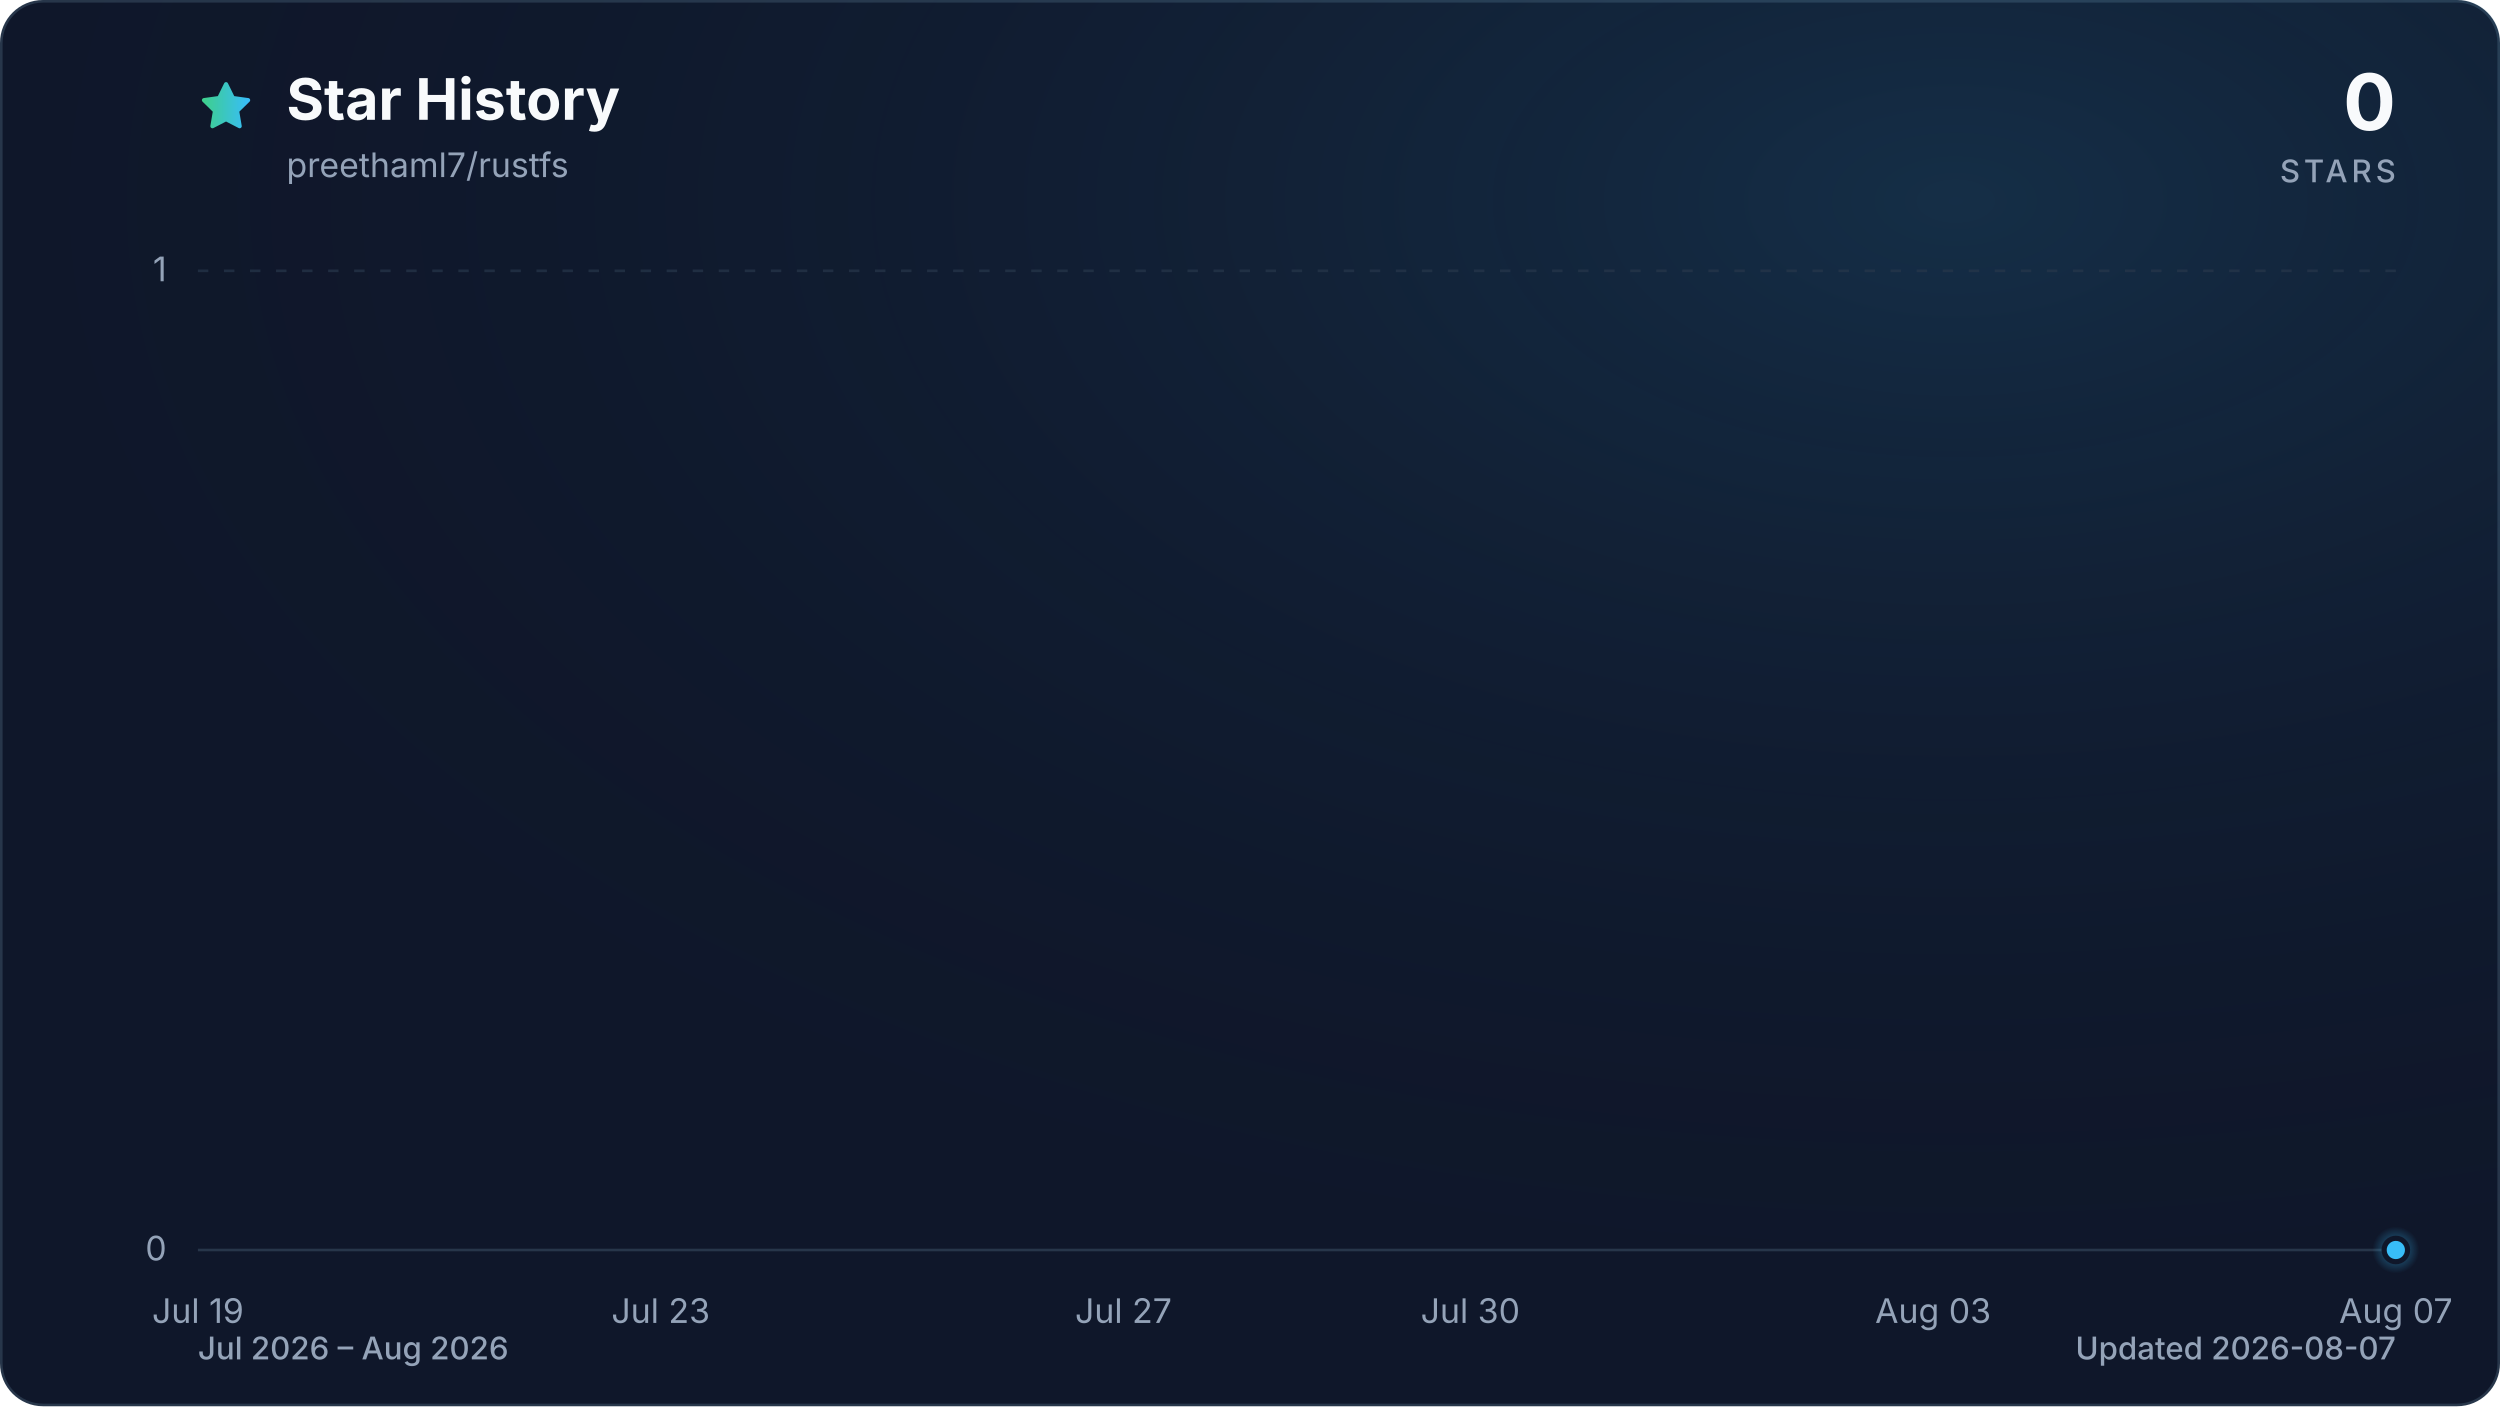
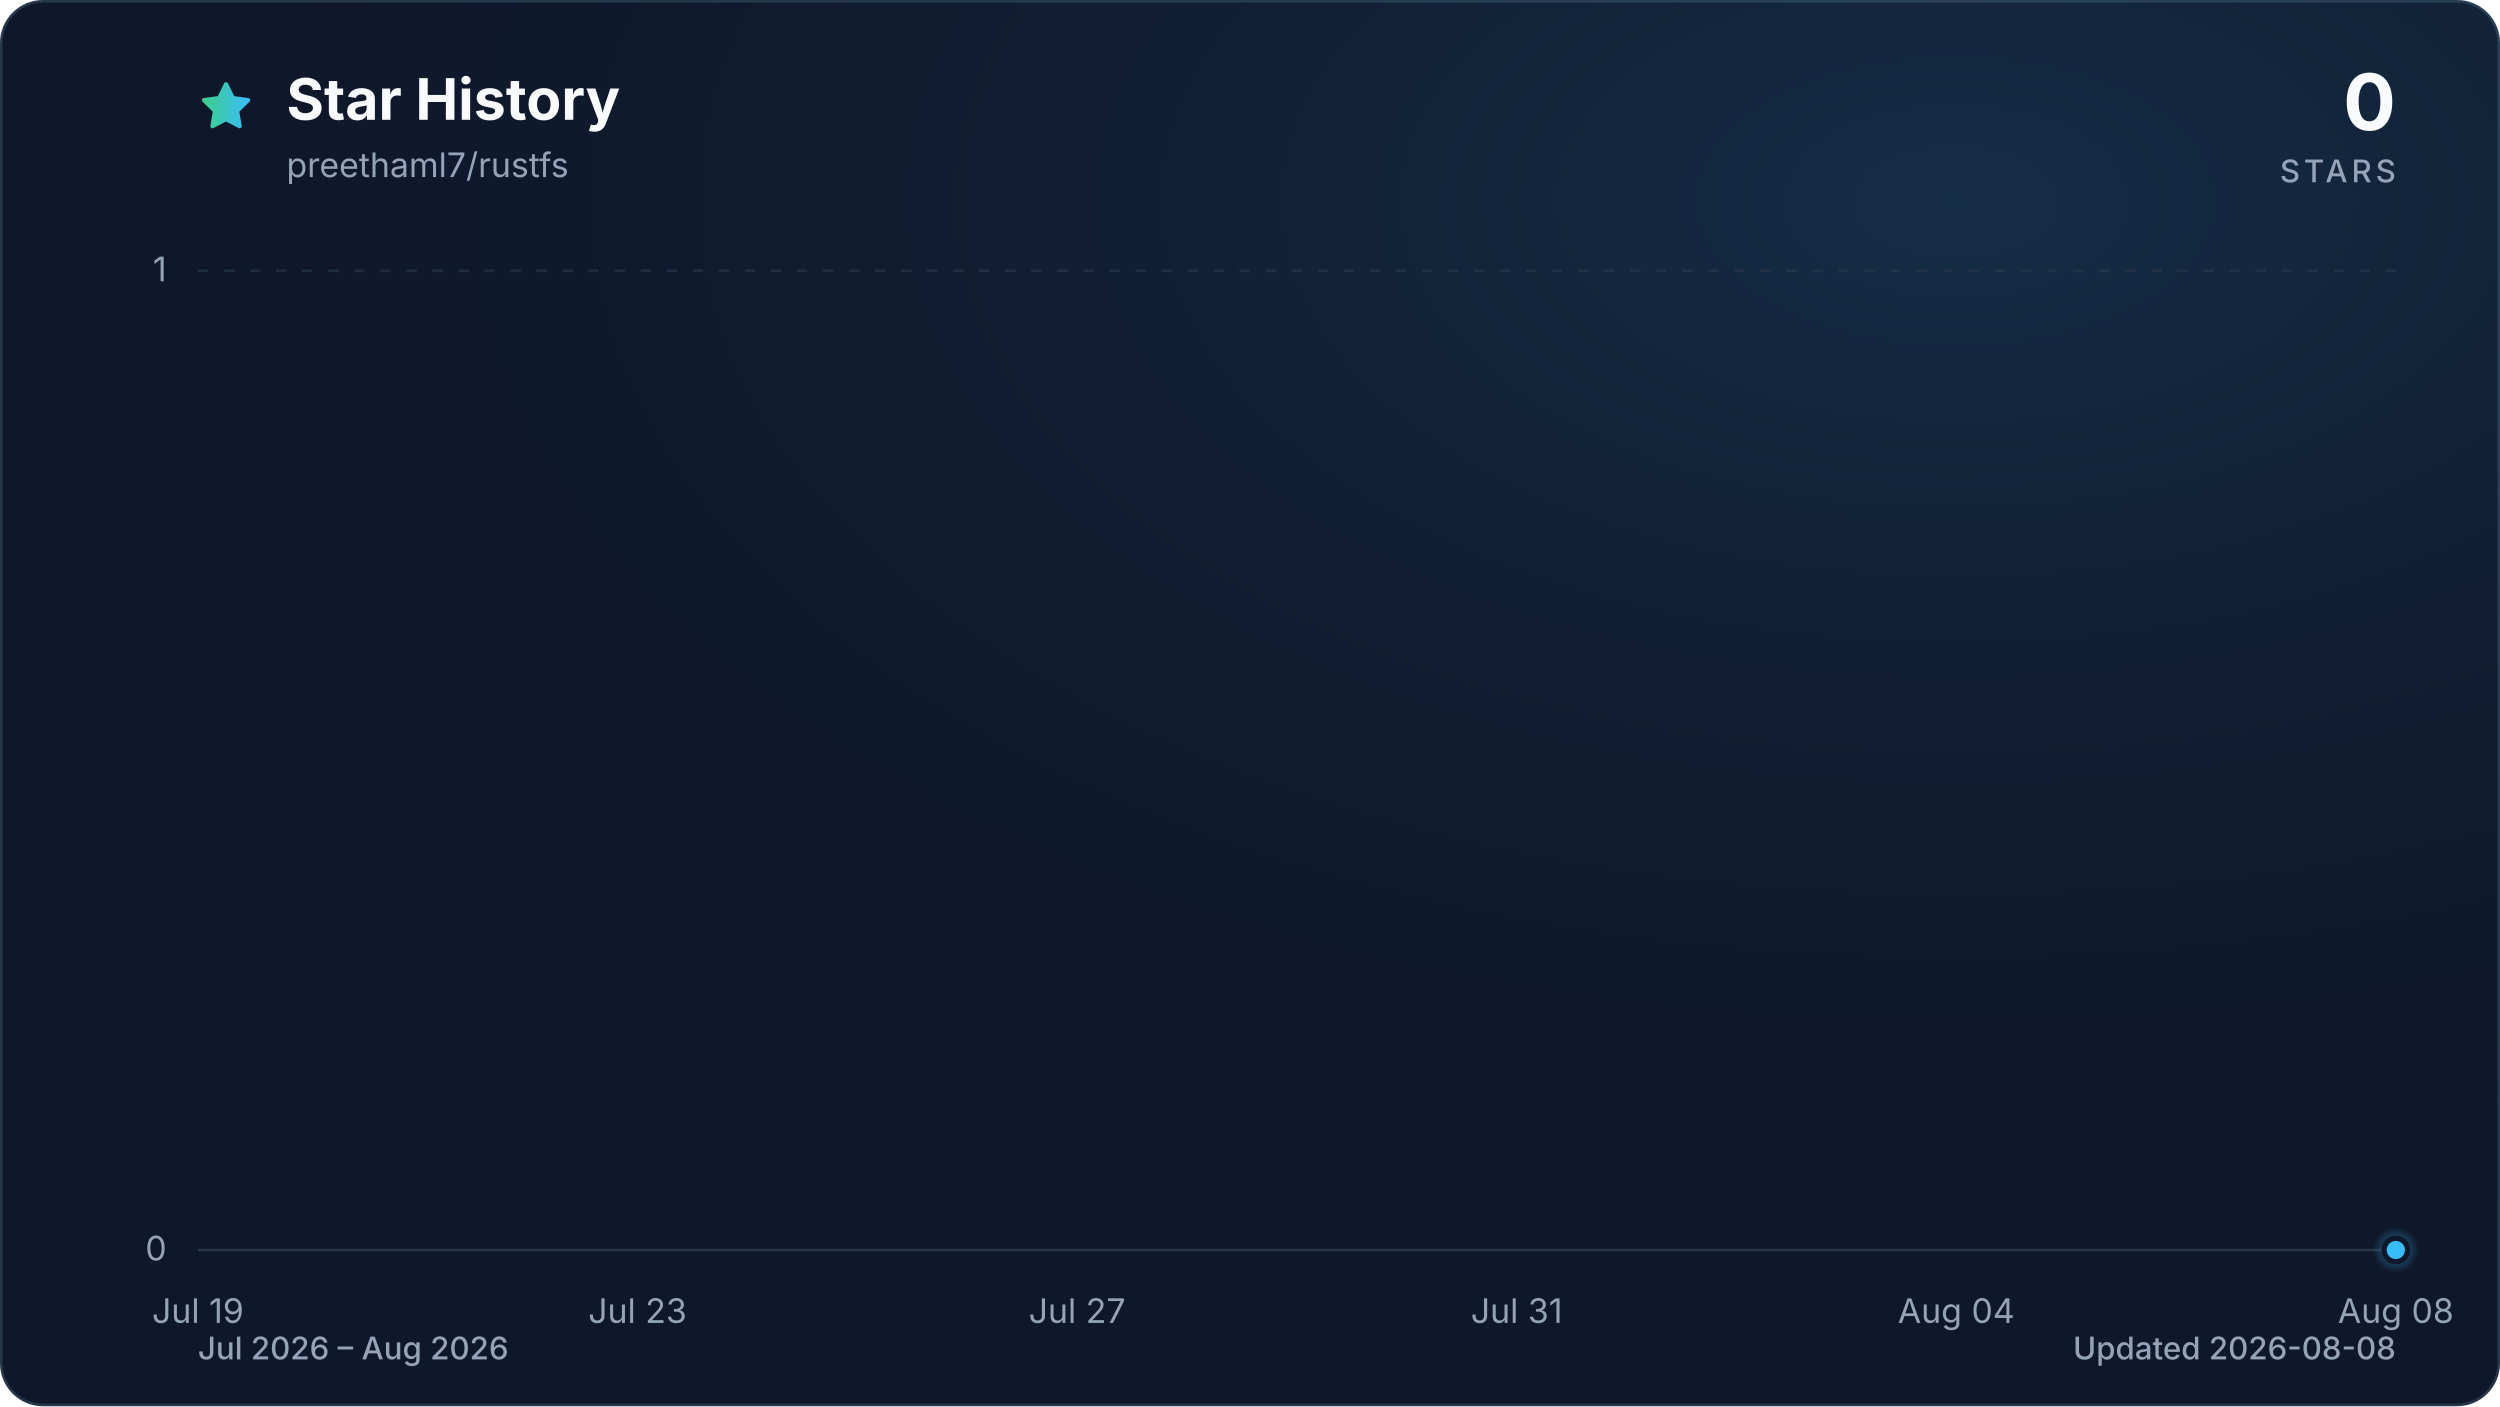
<svg xmlns="http://www.w3.org/2000/svg" viewBox="0 0 960 540" role="img" aria-labelledby="title description" data-style="gradient" data-variant="glow" data-animated="true">
  <defs>
    <linearGradient id="trend" x1="0" y1="0" x2="1" y2="0">
      <stop offset="0%" stop-color="#3ecf8e" />
      <stop offset="100%" stop-color="#38bdf8" />
    </linearGradient>
    <linearGradient id="area" x1="0" y1="0" x2="0" y2="1">
      <stop offset="0%" stop-color="#3ecf8e" stop-opacity="0.30" />
      <stop offset="55%" stop-color="#38bdf8" stop-opacity="0.10" />
      <stop offset="100%" stop-color="#38bdf8" stop-opacity="0.01" />
    </linearGradient>
    <radialGradient id="marker-halo" cx="50%" cy="50%" r="50%">
      <stop offset="0%" stop-color="#38bdf8" stop-opacity="0.55" />
      <stop offset="100%" stop-color="#38bdf8" stop-opacity="0" />
    </radialGradient>
    <radialGradient id="surface-glow" cx="78%" cy="14%" r="80%">
      <stop offset="0%" stop-color="#38bdf8" stop-opacity="0.14" />
      <stop offset="100%" stop-color="#0f172a" stop-opacity="0" />
    </radialGradient>
    <filter id="trend-glow" x="-20%" y="-20%" width="140%" height="140%">
      <feGaussianBlur stdDeviation="7" />
    </filter>
  </defs>
  <style>
.trend-enter{transform-box:fill-box;transform-origin:center;animation:trend-enter 520ms cubic-bezier(0.16,1,0.3,1)}
.marker-enter{transform-box:fill-box;transform-origin:center;animation:marker-enter 320ms cubic-bezier(0.16,1,0.3,1) 200ms both}
.marker-pulse{transform-box:fill-box;transform-origin:center;animation:marker-pulse 2.6s ease-out infinite}
@keyframes trend-enter{from{opacity:.35;transform:translateY(10px)}to{opacity:1;transform:translateY(0)}}
@keyframes marker-enter{from{opacity:0;transform:scale(.4)}to{opacity:1;transform:scale(1)}}
@keyframes marker-pulse{0%{opacity:.5;transform:scale(.7)}70%,100%{opacity:0;transform:scale(2.1)}}
@media (prefers-reduced-motion:reduce){.trend-enter,.marker-enter,.marker-pulse{animation:none!important}}
@media (prefers-reduced-motion:reduce){.marker-pulse{opacity:0}}
</style>
  <rect x="0.5" y="0.5" width="959" height="539" fill="#0f172a" stroke="#27364a" stroke-width="1" rx="16" />
  <rect width="960" height="540" fill="url(#surface-glow)" rx="16" />
  <path d="M12 2.6l2.9 5.9 6.5.9-4.7 4.6 1.1 6.5-5.8-3-5.8 3 1.1-6.5-4.7-4.6 6.5-.9L12 2.6Z" transform="translate(76 30) scale(.9)" fill="url(#trend)" stroke="url(#trend)" stroke-width="1.8" stroke-linejoin="round" aria-hidden="true" />
  <text x="110" y="46" fill="#f8fafc" font-family="ui-sans-serif, system-ui, -apple-system, BlinkMacSystemFont, 'Segoe UI', sans-serif" font-size="22" font-weight="700">Star History</text>
  <text x="110" y="68" fill="#94a3b8" font-family="ui-sans-serif, system-ui, -apple-system, BlinkMacSystemFont, 'Segoe UI', sans-serif" font-size="13">preethaml7/rustfs</text>
  <text x="920" y="50" fill="#f8fafc" font-family="ui-sans-serif, system-ui, -apple-system, BlinkMacSystemFont, 'Segoe UI', sans-serif" font-size="30" font-weight="700" text-anchor="end">0</text>
  <text x="920" y="70" fill="#94a3b8" font-family="ui-sans-serif, system-ui, -apple-system, BlinkMacSystemFont, 'Segoe UI', sans-serif" font-size="12" font-weight="500" letter-spacing="1.5" text-anchor="end">STARS</text>
  <line x1="76" y1="480.0" x2="920" y2="480.0" stroke="#27364a" stroke-width="1" stroke-dasharray="0" opacity="1" />
  <text x="64" y="484.0" fill="#94a3b8" font-family="ui-sans-serif, system-ui, -apple-system, BlinkMacSystemFont, 'Segoe UI', sans-serif" font-size="13" text-anchor="end">0</text>
  <line x1="76" y1="104.0" x2="920" y2="104.0" stroke="#27364a" stroke-width="1" stroke-dasharray="4 6" opacity="0.7" />
  <text x="64" y="108.0" fill="#94a3b8" font-family="ui-sans-serif, system-ui, -apple-system, BlinkMacSystemFont, 'Segoe UI', sans-serif" font-size="13" text-anchor="end">1</text>
  <text x="76.0" y="508" fill="#94a3b8" font-family="ui-sans-serif, system-ui, -apple-system, BlinkMacSystemFont, 'Segoe UI', sans-serif" font-size="13" text-anchor="middle">Jul 19</text>
-   <text x="253.7" y="508" fill="#94a3b8" font-family="ui-sans-serif, system-ui, -apple-system, BlinkMacSystemFont, 'Segoe UI', sans-serif" font-size="13" text-anchor="middle">Jul 23</text>
-   <text x="431.4" y="508" fill="#94a3b8" font-family="ui-sans-serif, system-ui, -apple-system, BlinkMacSystemFont, 'Segoe UI', sans-serif" font-size="13" text-anchor="middle">Jul 27</text>
-   <text x="564.6" y="508" fill="#94a3b8" font-family="ui-sans-serif, system-ui, -apple-system, BlinkMacSystemFont, 'Segoe UI', sans-serif" font-size="13" text-anchor="middle">Jul 30</text>
-   <text x="742.3" y="508" fill="#94a3b8" font-family="ui-sans-serif, system-ui, -apple-system, BlinkMacSystemFont, 'Segoe UI', sans-serif" font-size="13" text-anchor="middle">Aug 03</text>
-   <text x="920.0" y="508" fill="#94a3b8" font-family="ui-sans-serif, system-ui, -apple-system, BlinkMacSystemFont, 'Segoe UI', sans-serif" font-size="13" text-anchor="middle">Aug 07</text>
+   <text x="244.8" y="508" fill="#94a3b8" font-family="ui-sans-serif, system-ui, -apple-system, BlinkMacSystemFont, 'Segoe UI', sans-serif" font-size="13" text-anchor="middle">Jul 23</text>
+   <text x="413.6" y="508" fill="#94a3b8" font-family="ui-sans-serif, system-ui, -apple-system, BlinkMacSystemFont, 'Segoe UI', sans-serif" font-size="13" text-anchor="middle">Jul 27</text>
+   <text x="582.4" y="508" fill="#94a3b8" font-family="ui-sans-serif, system-ui, -apple-system, BlinkMacSystemFont, 'Segoe UI', sans-serif" font-size="13" text-anchor="middle">Jul 31</text>
+   <text x="751.2" y="508" fill="#94a3b8" font-family="ui-sans-serif, system-ui, -apple-system, BlinkMacSystemFont, 'Segoe UI', sans-serif" font-size="13" text-anchor="middle">Aug 04</text>
+   <text x="920.0" y="508" fill="#94a3b8" font-family="ui-sans-serif, system-ui, -apple-system, BlinkMacSystemFont, 'Segoe UI', sans-serif" font-size="13" text-anchor="middle">Aug 08</text>
  <g class="trend-enter">
-     <path d="M 76.0 480.0 C 90.8 480.0, 105.6 480.0, 120.4 480.0 C 135.2 480.0, 150.0 480.0, 164.8 480.0 C 179.6 480.0, 194.5 480.0, 209.3 480.0 C 224.1 480.0, 238.9 480.0, 253.7 480.0 C 268.5 480.0, 283.3 480.0, 298.1 480.0 C 312.9 480.0, 327.7 480.0, 342.5 480.0 C 357.3 480.0, 372.1 480.0, 386.9 480.0 C 401.8 480.0, 416.6 480.0, 431.4 480.0 C 446.2 480.0, 461.0 480.0, 475.8 480.0 C 490.6 480.0, 505.4 480.0, 520.2 480.0 C 535.0 480.0, 549.8 480.0, 564.6 480.0 C 579.4 480.0, 594.2 480.0, 609.1 480.0 C 623.9 480.0, 638.7 480.0, 653.5 480.0 C 668.3 480.0, 683.1 480.0, 697.9 480.0 C 712.7 480.0, 727.5 480.0, 742.3 480.0 C 757.1 480.0, 771.9 480.0, 786.7 480.0 C 801.5 480.0, 816.4 480.0, 831.2 480.0 C 846.0 480.0, 860.8 480.0, 875.6 480.0 C 890.4 480.0, 905.2 480.0, 920.0 480.0 L 920.0 480.0 L 76.0 480.0 Z" fill="url(#area)" />
-     <path d="M 76.0 480.0 C 90.8 480.0, 105.6 480.0, 120.4 480.0 C 135.2 480.0, 150.0 480.0, 164.8 480.0 C 179.6 480.0, 194.5 480.0, 209.3 480.0 C 224.1 480.0, 238.9 480.0, 253.7 480.0 C 268.5 480.0, 283.3 480.0, 298.1 480.0 C 312.9 480.0, 327.7 480.0, 342.5 480.0 C 357.3 480.0, 372.1 480.0, 386.9 480.0 C 401.8 480.0, 416.6 480.0, 431.4 480.0 C 446.2 480.0, 461.0 480.0, 475.8 480.0 C 490.6 480.0, 505.4 480.0, 520.2 480.0 C 535.0 480.0, 549.8 480.0, 564.6 480.0 C 579.4 480.0, 594.2 480.0, 609.1 480.0 C 623.9 480.0, 638.7 480.0, 653.5 480.0 C 668.3 480.0, 683.1 480.0, 697.9 480.0 C 712.7 480.0, 727.5 480.0, 742.3 480.0 C 757.1 480.0, 771.9 480.0, 786.7 480.0 C 801.5 480.0, 816.4 480.0, 831.2 480.0 C 846.0 480.0, 860.8 480.0, 875.6 480.0 C 890.4 480.0, 905.2 480.0, 920.0 480.0" fill="none" stroke="url(#trend)" stroke-width="12" stroke-linecap="round" stroke-linejoin="round" opacity="0.16" filter="url(#trend-glow)" />
-     <path d="M 76.0 480.0 C 90.8 480.0, 105.6 480.0, 120.4 480.0 C 135.2 480.0, 150.0 480.0, 164.8 480.0 C 179.6 480.0, 194.5 480.0, 209.3 480.0 C 224.1 480.0, 238.9 480.0, 253.7 480.0 C 268.5 480.0, 283.3 480.0, 298.1 480.0 C 312.9 480.0, 327.7 480.0, 342.5 480.0 C 357.3 480.0, 372.1 480.0, 386.9 480.0 C 401.8 480.0, 416.6 480.0, 431.4 480.0 C 446.2 480.0, 461.0 480.0, 475.8 480.0 C 490.6 480.0, 505.4 480.0, 520.2 480.0 C 535.0 480.0, 549.8 480.0, 564.6 480.0 C 579.4 480.0, 594.2 480.0, 609.1 480.0 C 623.9 480.0, 638.7 480.0, 653.5 480.0 C 668.3 480.0, 683.1 480.0, 697.9 480.0 C 712.7 480.0, 727.5 480.0, 742.3 480.0 C 757.1 480.0, 771.9 480.0, 786.7 480.0 C 801.5 480.0, 816.4 480.0, 831.2 480.0 C 846.0 480.0, 860.8 480.0, 875.6 480.0 C 890.4 480.0, 905.2 480.0, 920.0 480.0" fill="none" stroke="url(#trend)" stroke-width="3" stroke-linecap="round" stroke-linejoin="round" />
+     <path d="M 76.0 480.0 C 90.1 480.0, 104.1 480.0, 118.2 480.0 C 132.3 480.0, 146.3 480.0, 160.4 480.0 C 174.5 480.0, 188.5 480.0, 202.6 480.0 C 216.7 480.0, 230.7 480.0, 244.8 480.0 C 258.9 480.0, 272.9 480.0, 287.0 480.0 C 301.1 480.0, 315.1 480.0, 329.2 480.0 C 343.3 480.0, 357.3 480.0, 371.4 480.0 C 385.5 480.0, 399.5 480.0, 413.6 480.0 C 427.7 480.0, 441.7 480.0, 455.8 480.0 C 469.9 480.0, 483.9 480.0, 498.0 480.0 C 512.1 480.0, 526.1 480.0, 540.2 480.0 C 554.3 480.0, 568.3 480.0, 582.4 480.0 C 596.5 480.0, 610.5 480.0, 624.6 480.0 C 638.7 480.0, 652.7 480.0, 666.8 480.0 C 680.9 480.0, 694.9 480.0, 709.0 480.0 C 723.1 480.0, 737.1 480.0, 751.2 480.0 C 765.3 480.0, 779.3 480.0, 793.4 480.0 C 807.5 480.0, 821.5 480.0, 835.6 480.0 C 849.7 480.0, 863.7 480.0, 877.8 480.0 C 891.9 480.0, 905.9 480.0, 920.0 480.0 L 920.0 480.0 L 76.0 480.0 Z" fill="url(#area)" />
+     <path d="M 76.0 480.0 C 90.1 480.0, 104.1 480.0, 118.2 480.0 C 132.3 480.0, 146.3 480.0, 160.4 480.0 C 174.5 480.0, 188.5 480.0, 202.6 480.0 C 216.7 480.0, 230.7 480.0, 244.8 480.0 C 258.9 480.0, 272.9 480.0, 287.0 480.0 C 301.1 480.0, 315.1 480.0, 329.2 480.0 C 343.3 480.0, 357.3 480.0, 371.4 480.0 C 385.5 480.0, 399.5 480.0, 413.6 480.0 C 427.7 480.0, 441.7 480.0, 455.8 480.0 C 469.9 480.0, 483.9 480.0, 498.0 480.0 C 512.1 480.0, 526.1 480.0, 540.2 480.0 C 554.3 480.0, 568.3 480.0, 582.4 480.0 C 596.5 480.0, 610.5 480.0, 624.6 480.0 C 638.7 480.0, 652.7 480.0, 666.8 480.0 C 680.9 480.0, 694.9 480.0, 709.0 480.0 C 723.1 480.0, 737.1 480.0, 751.2 480.0 C 765.3 480.0, 779.3 480.0, 793.4 480.0 C 807.5 480.0, 821.5 480.0, 835.6 480.0 C 849.7 480.0, 863.7 480.0, 877.8 480.0 C 891.9 480.0, 905.9 480.0, 920.0 480.0" fill="none" stroke="url(#trend)" stroke-width="12" stroke-linecap="round" stroke-linejoin="round" opacity="0.16" filter="url(#trend-glow)" />
+     <path d="M 76.0 480.0 C 90.1 480.0, 104.1 480.0, 118.2 480.0 C 132.3 480.0, 146.3 480.0, 160.4 480.0 C 174.5 480.0, 188.5 480.0, 202.6 480.0 C 216.7 480.0, 230.7 480.0, 244.8 480.0 C 258.9 480.0, 272.9 480.0, 287.0 480.0 C 301.1 480.0, 315.1 480.0, 329.2 480.0 C 343.3 480.0, 357.3 480.0, 371.4 480.0 C 385.5 480.0, 399.5 480.0, 413.6 480.0 C 427.7 480.0, 441.7 480.0, 455.8 480.0 C 469.9 480.0, 483.9 480.0, 498.0 480.0 C 512.1 480.0, 526.1 480.0, 540.2 480.0 C 554.3 480.0, 568.3 480.0, 582.4 480.0 C 596.5 480.0, 610.5 480.0, 624.6 480.0 C 638.7 480.0, 652.7 480.0, 666.8 480.0 C 680.9 480.0, 694.9 480.0, 709.0 480.0 C 723.1 480.0, 737.1 480.0, 751.2 480.0 C 765.3 480.0, 779.3 480.0, 793.4 480.0 C 807.5 480.0, 821.5 480.0, 835.6 480.0 C 849.7 480.0, 863.7 480.0, 877.8 480.0 C 891.9 480.0, 905.9 480.0, 920.0 480.0" fill="none" stroke="url(#trend)" stroke-width="3" stroke-linecap="round" stroke-linejoin="round" />
  </g>
  <g class="marker-enter">
    <circle class="marker-pulse" cx="920.0" cy="480.0" r="9" fill="url(#marker-halo)" />
    <circle cx="920.0" cy="480.0" r="4.5" fill="#38bdf8" stroke="#0f172a" stroke-width="2" />
  </g>
  <text x="76" y="522" fill="#94a3b8" font-family="ui-sans-serif, system-ui, -apple-system, BlinkMacSystemFont, 'Segoe UI', sans-serif" font-size="12" font-weight="500">Jul 2026 – Aug 2026</text>
-   <text x="920" y="522" fill="#94a3b8" font-family="ui-sans-serif, system-ui, -apple-system, BlinkMacSystemFont, 'Segoe UI', sans-serif" font-size="12" font-weight="500" text-anchor="end">Updated 2026-08-07</text>
+   <text x="920" y="522" fill="#94a3b8" font-family="ui-sans-serif, system-ui, -apple-system, BlinkMacSystemFont, 'Segoe UI', sans-serif" font-size="12" font-weight="500" text-anchor="end">Updated 2026-08-08</text>
</svg>
